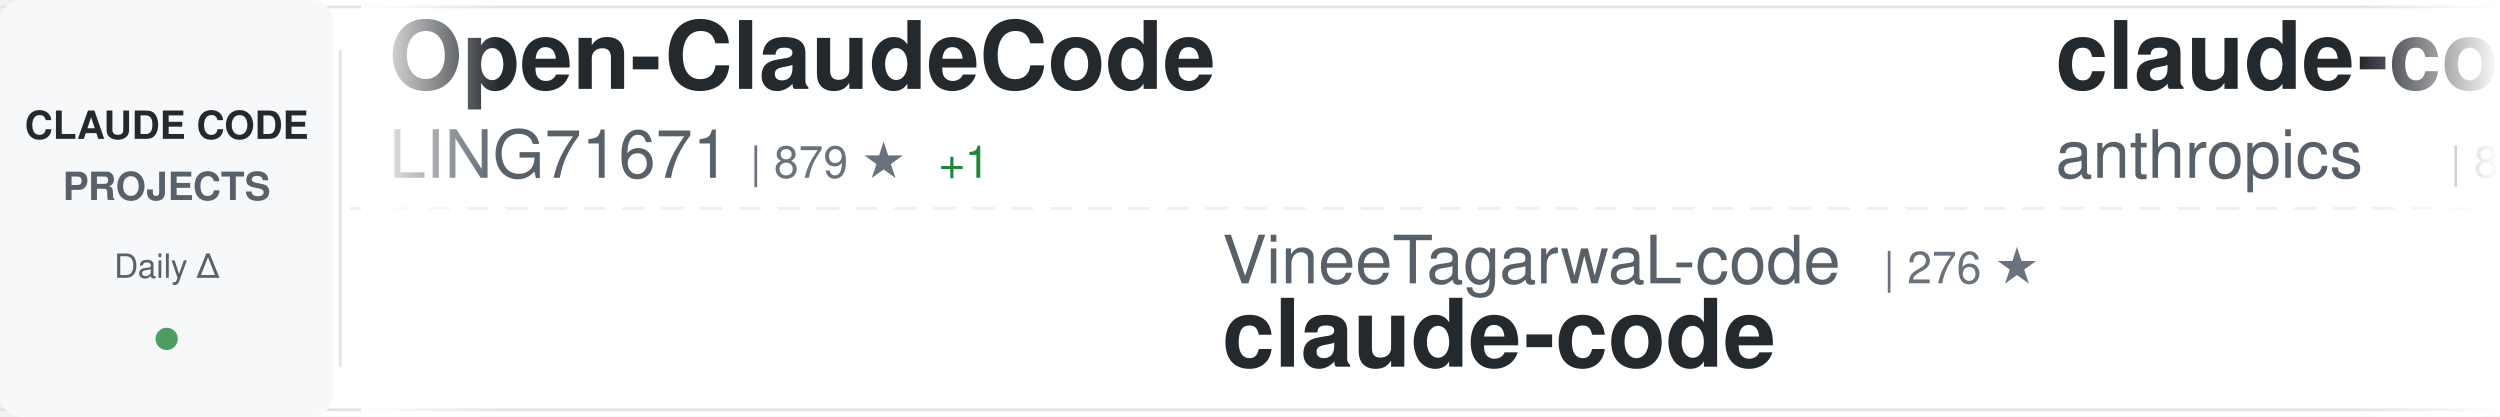
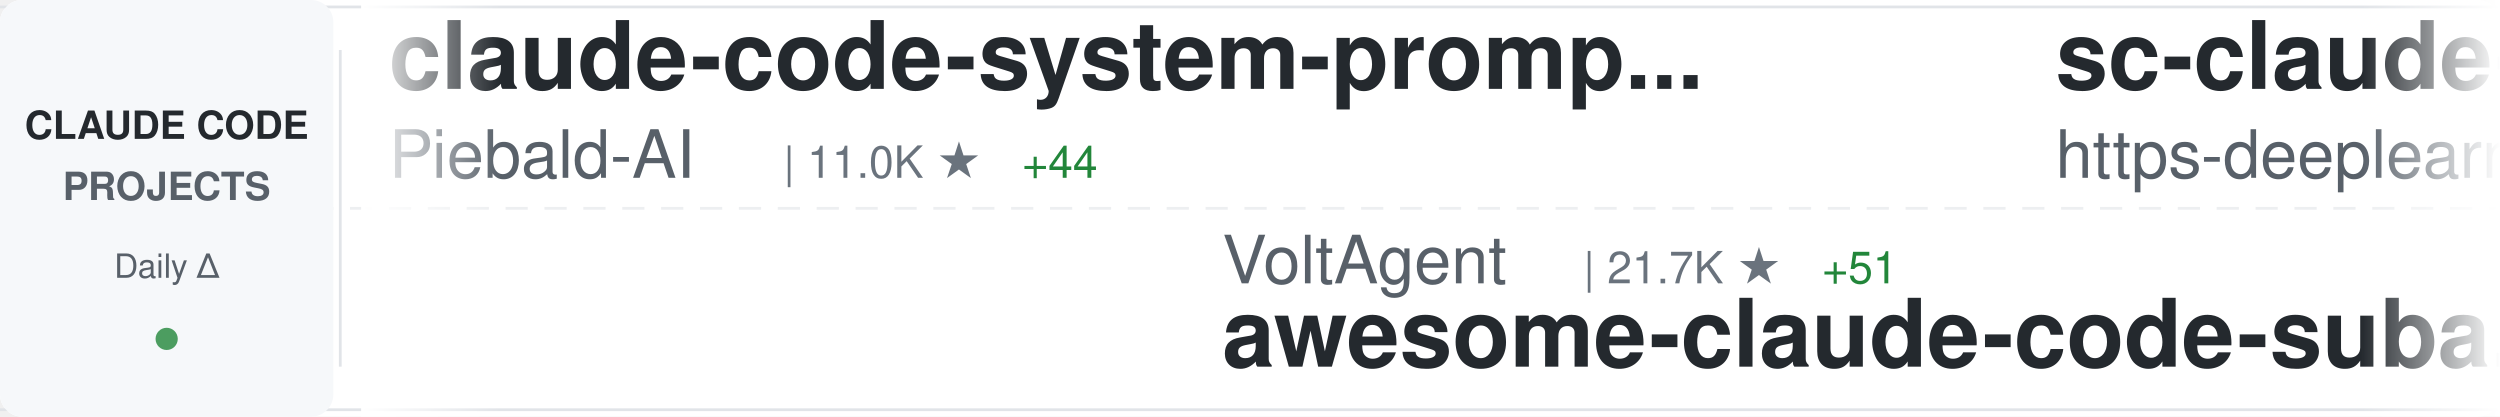
<svg xmlns="http://www.w3.org/2000/svg" width="900" height="150">
  <defs>
    <linearGradient id="awesomeLeftFade" x1="0%" y1="0%" x2="100%" y2="0%">
      <stop offset="0%" style="stop-color:#ffffff;stop-opacity:1" />
      <stop offset="100%" style="stop-color:#ffffff;stop-opacity:0" />
    </linearGradient>
    <linearGradient id="awesomeRightFade" x1="0%" y1="0%" x2="100%" y2="0%">
      <stop offset="0%" style="stop-color:#ffffff;stop-opacity:0" />
      <stop offset="100%" style="stop-color:#ffffff;stop-opacity:1" />
    </linearGradient>
  </defs>
  <rect width="900" height="150" fill="#ffffff" rx="8" />
  <rect x="0" y="2" width="900" height="1" fill="#e1e4e8" />
  <rect x="0" y="147" width="900" height="1" fill="#e1e4e8" />
  <line x1="0" y1="75" x2="900" y2="75" stroke="#e1e4e8" stroke-width="1" stroke-dasharray="8 6" opacity="0.6" />
  <rect x="0" y="0" width="120" height="150" fill="#f6f8fa" rx="8" />
  <text x="60" y="50" font-family="-apple-system, BlinkMacSystemFont, 'Segoe UI', Helvetica, Arial, sans-serif" font-size="14" font-weight="600" fill="#24292e" text-anchor="middle">CLAUDE CODE</text>
  <text x="60" y="72" font-family="-apple-system, BlinkMacSystemFont, 'Segoe UI', Helvetica, Arial, sans-serif" font-size="14" font-weight="600" fill="#586069" text-anchor="middle">PROJECTS</text>
  <text x="60" y="100" font-family="-apple-system, BlinkMacSystemFont, 'Segoe UI', Helvetica, Arial, sans-serif" font-size="12" font-weight="500" fill="#586069" text-anchor="middle">Daily Δ</text>
  <circle cx="60" cy="122" r="4" fill="#22863a" opacity="0.8" />
  <rect x="122" y="18" width="1" height="114" fill="#e1e4e8" />
  <clipPath id="awesomeTickerClip">
    <rect x="130" y="0" width="770" height="150" />
  </clipPath>
  <g clip-path="url(#awesomeTickerClip)">
    <g id="awesomeTickerItems">
      <animateTransform attributeName="transform" attributeType="XML" type="translate" from="0 0" to="-3000 0" dur="54s" repeatCount="indefinite" />
      <g transform="translate(0, 0)">
-         <text x="140" y="32" font-family="-apple-system, BlinkMacSystemFont, 'Segoe UI', Helvetica, Arial, sans-serif" font-size="34" font-weight="600" fill="#24292e">Open-ClaudeCode</text>
-         <text x="140" y="64" font-family="-apple-system, BlinkMacSystemFont, 'Segoe UI', Helvetica, Arial, sans-serif" font-size="24" font-weight="400" fill="#586069">LING71671</text>
-         <text x="270" y="64" font-family="-apple-system, BlinkMacSystemFont, 'Segoe UI', Helvetica, Arial, sans-serif" font-size="16" font-weight="500" fill="#6a737d">| 879 ★</text>
-         <text x="338" y="64" font-family="-apple-system, BlinkMacSystemFont, 'Segoe UI', Helvetica, Arial, sans-serif" font-size="16" font-weight="500" fill="#22863a"> +1</text>
+         <text x="140" y="32" font-family="-apple-system, BlinkMacSystemFont, 'Segoe UI', Helvetica, Arial, sans-serif" font-size="34" font-weight="600" fill="#24292e">claude-code-system-promp...</text>
+         <text x="140" y="64" font-family="-apple-system, BlinkMacSystemFont, 'Segoe UI', Helvetica, Arial, sans-serif" font-size="24" font-weight="400" fill="#586069">Piebald-AI</text>
+         <text x="282" y="64" font-family="-apple-system, BlinkMacSystemFont, 'Segoe UI', Helvetica, Arial, sans-serif" font-size="16" font-weight="500" fill="#6a737d">| 11.0K ★</text>
+         <text x="368" y="64" font-family="-apple-system, BlinkMacSystemFont, 'Segoe UI', Helvetica, Arial, sans-serif" font-size="16" font-weight="500" fill="#22863a"> +44</text>
      </g>
      <g transform="translate(300, 0)">
-         <text x="140" y="102" font-family="-apple-system, BlinkMacSystemFont, 'Segoe UI', Helvetica, Arial, sans-serif" font-size="24" font-weight="400" fill="#586069">VineeTagarwaL-code</text>
-         <text x="378" y="102" font-family="-apple-system, BlinkMacSystemFont, 'Segoe UI', Helvetica, Arial, sans-serif" font-size="16" font-weight="500" fill="#6a737d">| 276 ★</text>
+         <text x="140" y="102" font-family="-apple-system, BlinkMacSystemFont, 'Segoe UI', Helvetica, Arial, sans-serif" font-size="24" font-weight="400" fill="#586069">VoltAgent</text>
+         <text x="270" y="102" font-family="-apple-system, BlinkMacSystemFont, 'Segoe UI', Helvetica, Arial, sans-serif" font-size="16" font-weight="500" fill="#6a737d">| 21.7K ★</text>
+         <text x="356" y="102" font-family="-apple-system, BlinkMacSystemFont, 'Segoe UI', Helvetica, Arial, sans-serif" font-size="16" font-weight="500" fill="#22863a"> +51</text>
+         <text x="140" y="132" font-family="-apple-system, BlinkMacSystemFont, 'Segoe UI', Helvetica, Arial, sans-serif" font-size="34" font-weight="600" fill="#24292e">awesome-claude-code-suba...</text>
+       </g>
+       <g transform="translate(600, 0)">
+         <text x="140" y="32" font-family="-apple-system, BlinkMacSystemFont, 'Segoe UI', Helvetica, Arial, sans-serif" font-size="34" font-weight="600" fill="#24292e">sc-claude-code-files</text>
+         <text x="140" y="64" font-family="-apple-system, BlinkMacSystemFont, 'Segoe UI', Helvetica, Arial, sans-serif" font-size="24" font-weight="400" fill="#586069">https-deeplearning-ai</text>
+         <text x="414" y="64" font-family="-apple-system, BlinkMacSystemFont, 'Segoe UI', Helvetica, Arial, sans-serif" font-size="16" font-weight="500" fill="#6a737d">| 527 ★</text>
+         <text x="482" y="64" font-family="-apple-system, BlinkMacSystemFont, 'Segoe UI', Helvetica, Arial, sans-serif" font-size="16" font-weight="500" fill="#22863a"> +2</text>
+       </g>
+       <g transform="translate(900, 0)">
+         <text x="140" y="102" font-family="-apple-system, BlinkMacSystemFont, 'Segoe UI', Helvetica, Arial, sans-serif" font-size="24" font-weight="400" fill="#586069">sickn33</text>
+         <text x="246" y="102" font-family="-apple-system, BlinkMacSystemFont, 'Segoe UI', Helvetica, Arial, sans-serif" font-size="16" font-weight="500" fill="#6a737d">| 40.5K ★</text>
+         <text x="332" y="102" font-family="-apple-system, BlinkMacSystemFont, 'Segoe UI', Helvetica, Arial, sans-serif" font-size="16" font-weight="500" fill="#22863a"> +94</text>
+         <text x="140" y="132" font-family="-apple-system, BlinkMacSystemFont, 'Segoe UI', Helvetica, Arial, sans-serif" font-size="34" font-weight="600" fill="#24292e">antigravity-awesome-skil...</text>
+       </g>
+       <g transform="translate(1200, 0)">
+         <text x="140" y="32" font-family="-apple-system, BlinkMacSystemFont, 'Segoe UI', Helvetica, Arial, sans-serif" font-size="34" font-weight="600" fill="#24292e">claude-code-pm-course</text>
+         <text x="140" y="64" font-family="-apple-system, BlinkMacSystemFont, 'Segoe UI', Helvetica, Arial, sans-serif" font-size="24" font-weight="400" fill="#586069">carlvellotti</text>
+         <text x="306" y="64" font-family="-apple-system, BlinkMacSystemFont, 'Segoe UI', Helvetica, Arial, sans-serif" font-size="16" font-weight="500" fill="#6a737d">| 2.1K ★</text>
+         <text x="383" y="64" font-family="-apple-system, BlinkMacSystemFont, 'Segoe UI', Helvetica, Arial, sans-serif" font-size="16" font-weight="500" fill="#22863a"> +6</text>
+       </g>
+       <g transform="translate(1500, 0)">
+         <text x="140" y="102" font-family="-apple-system, BlinkMacSystemFont, 'Segoe UI', Helvetica, Arial, sans-serif" font-size="24" font-weight="400" fill="#586069">kodu-ai</text>
+         <text x="246" y="102" font-family="-apple-system, BlinkMacSystemFont, 'Segoe UI', Helvetica, Arial, sans-serif" font-size="16" font-weight="500" fill="#6a737d">| 5.3K ★</text>
+         <text x="140" y="132" font-family="-apple-system, BlinkMacSystemFont, 'Segoe UI', Helvetica, Arial, sans-serif" font-size="34" font-weight="600" fill="#24292e">claude-coder</text>
+       </g>
+       <g transform="translate(1800, 0)">
+         <text x="140" y="32" font-family="-apple-system, BlinkMacSystemFont, 'Segoe UI', Helvetica, Arial, sans-serif" font-size="34" font-weight="600" fill="#24292e">awesome-claude-code</text>
+         <text x="140" y="64" font-family="-apple-system, BlinkMacSystemFont, 'Segoe UI', Helvetica, Arial, sans-serif" font-size="24" font-weight="400" fill="#586069">jqueryscript</text>
+         <text x="306" y="64" font-family="-apple-system, BlinkMacSystemFont, 'Segoe UI', Helvetica, Arial, sans-serif" font-size="16" font-weight="500" fill="#6a737d">| 421 ★</text>
+         <text x="374" y="64" font-family="-apple-system, BlinkMacSystemFont, 'Segoe UI', Helvetica, Arial, sans-serif" font-size="16" font-weight="500" fill="#22863a"> +2</text>
+       </g>
+       <g transform="translate(2100, 0)">
+         <text x="140" y="102" font-family="-apple-system, BlinkMacSystemFont, 'Segoe UI', Helvetica, Arial, sans-serif" font-size="24" font-weight="400" fill="#586069">T-Lab-CUHKSZ</text>
+         <text x="306" y="102" font-family="-apple-system, BlinkMacSystemFont, 'Segoe UI', Helvetica, Arial, sans-serif" font-size="16" font-weight="500" fill="#6a737d">| 318 ★</text>
+         <text x="374" y="102" font-family="-apple-system, BlinkMacSystemFont, 'Segoe UI', Helvetica, Arial, sans-serif" font-size="16" font-weight="500" fill="#22863a"> +1</text>
        <text x="140" y="132" font-family="-apple-system, BlinkMacSystemFont, 'Segoe UI', Helvetica, Arial, sans-serif" font-size="34" font-weight="600" fill="#24292e">claude-code</text>
      </g>
-       <g transform="translate(600, 0)">
-         <text x="140" y="32" font-family="-apple-system, BlinkMacSystemFont, 'Segoe UI', Helvetica, Arial, sans-serif" font-size="34" font-weight="600" fill="#24292e">claude-code-action</text>
+       <g transform="translate(2400, 0)">
+         <text x="140" y="32" font-family="-apple-system, BlinkMacSystemFont, 'Segoe UI', Helvetica, Arial, sans-serif" font-size="34" font-weight="600" fill="#24292e">skills</text>
        <text x="140" y="64" font-family="-apple-system, BlinkMacSystemFont, 'Segoe UI', Helvetica, Arial, sans-serif" font-size="24" font-weight="400" fill="#586069">anthropics</text>
-         <text x="282" y="64" font-family="-apple-system, BlinkMacSystemFont, 'Segoe UI', Helvetica, Arial, sans-serif" font-size="16" font-weight="500" fill="#6a737d">| 8.0K ★</text>
-         <text x="359" y="64" font-family="-apple-system, BlinkMacSystemFont, 'Segoe UI', Helvetica, Arial, sans-serif" font-size="16" font-weight="500" fill="#22863a"> +20</text>
-       </g>
-       <g transform="translate(900, 0)">
-         <text x="140" y="102" font-family="-apple-system, BlinkMacSystemFont, 'Segoe UI', Helvetica, Arial, sans-serif" font-size="24" font-weight="400" fill="#586069">ghuntley</text>
-         <text x="258" y="102" font-family="-apple-system, BlinkMacSystemFont, 'Segoe UI', Helvetica, Arial, sans-serif" font-size="16" font-weight="500" fill="#6a737d">| 982 ★</text>
-         <text x="140" y="132" font-family="-apple-system, BlinkMacSystemFont, 'Segoe UI', Helvetica, Arial, sans-serif" font-size="34" font-weight="600" fill="#24292e">claude-code-source-code-...</text>
-       </g>
-       <g transform="translate(1200, 0)">
-         <text x="140" y="32" font-family="-apple-system, BlinkMacSystemFont, 'Segoe UI', Helvetica, Arial, sans-serif" font-size="34" font-weight="600" fill="#24292e">claude-code</text>
-         <text x="140" y="64" font-family="-apple-system, BlinkMacSystemFont, 'Segoe UI', Helvetica, Arial, sans-serif" font-size="24" font-weight="400" fill="#586069">codeaashu</text>
-         <text x="270" y="64" font-family="-apple-system, BlinkMacSystemFont, 'Segoe UI', Helvetica, Arial, sans-serif" font-size="16" font-weight="500" fill="#6a737d">| 2.9K ★</text>
-         <text x="347" y="64" font-family="-apple-system, BlinkMacSystemFont, 'Segoe UI', Helvetica, Arial, sans-serif" font-size="16" font-weight="500" fill="#22863a"> +6</text>
-       </g>
-       <g transform="translate(1500, 0)">
-         <text x="140" y="102" font-family="-apple-system, BlinkMacSystemFont, 'Segoe UI', Helvetica, Arial, sans-serif" font-size="24" font-weight="400" fill="#586069">mehmoodosman</text>
-         <text x="306" y="102" font-family="-apple-system, BlinkMacSystemFont, 'Segoe UI', Helvetica, Arial, sans-serif" font-size="16" font-weight="500" fill="#6a737d">| 167 ★</text>
-         <text x="140" y="132" font-family="-apple-system, BlinkMacSystemFont, 'Segoe UI', Helvetica, Arial, sans-serif" font-size="34" font-weight="600" fill="#24292e">claude-code</text>
-       </g>
-       <g transform="translate(1800, 0)">
-         <text x="140" y="32" font-family="-apple-system, BlinkMacSystemFont, 'Segoe UI', Helvetica, Arial, sans-serif" font-size="34" font-weight="600" fill="#24292e">claude-code-cli</text>
-         <text x="140" y="64" font-family="-apple-system, BlinkMacSystemFont, 'Segoe UI', Helvetica, Arial, sans-serif" font-size="24" font-weight="400" fill="#586069">huangserva</text>
-         <text x="282" y="64" font-family="-apple-system, BlinkMacSystemFont, 'Segoe UI', Helvetica, Arial, sans-serif" font-size="16" font-weight="500" fill="#6a737d">| 603 ★</text>
-         <text x="350" y="64" font-family="-apple-system, BlinkMacSystemFont, 'Segoe UI', Helvetica, Arial, sans-serif" font-size="16" font-weight="500" fill="#22863a"> +2</text>
-       </g>
-       <g transform="translate(2100, 0)">
-         <text x="140" y="102" font-family="-apple-system, BlinkMacSystemFont, 'Segoe UI', Helvetica, Arial, sans-serif" font-size="24" font-weight="400" fill="#586069">Windy3f3f3f3f</text>
-         <text x="318" y="102" font-family="-apple-system, BlinkMacSystemFont, 'Segoe UI', Helvetica, Arial, sans-serif" font-size="16" font-weight="500" fill="#6a737d">| 1.4K ★</text>
-         <text x="395" y="102" font-family="-apple-system, BlinkMacSystemFont, 'Segoe UI', Helvetica, Arial, sans-serif" font-size="16" font-weight="500" fill="#22863a"> +6</text>
-         <text x="140" y="132" font-family="-apple-system, BlinkMacSystemFont, 'Segoe UI', Helvetica, Arial, sans-serif" font-size="34" font-weight="600" fill="#24292e">claude-code-from-scratch</text>
-       </g>
-       <g transform="translate(2400, 0)">
-         <text x="140" y="32" font-family="-apple-system, BlinkMacSystemFont, 'Segoe UI', Helvetica, Arial, sans-serif" font-size="34" font-weight="600" fill="#24292e">claude-code-from-source</text>
-         <text x="140" y="64" font-family="-apple-system, BlinkMacSystemFont, 'Segoe UI', Helvetica, Arial, sans-serif" font-size="24" font-weight="400" fill="#586069">alejandrobalderas</text>
-         <text x="366" y="64" font-family="-apple-system, BlinkMacSystemFont, 'Segoe UI', Helvetica, Arial, sans-serif" font-size="16" font-weight="500" fill="#6a737d">| 2.2K ★</text>
-         <text x="443" y="64" font-family="-apple-system, BlinkMacSystemFont, 'Segoe UI', Helvetica, Arial, sans-serif" font-size="16" font-weight="500" fill="#22863a"> +3</text>
+         <text x="282" y="64" font-family="-apple-system, BlinkMacSystemFont, 'Segoe UI', Helvetica, Arial, sans-serif" font-size="16" font-weight="500" fill="#6a737d">| 149.8K ★</text>
+         <text x="377" y="64" font-family="-apple-system, BlinkMacSystemFont, 'Segoe UI', Helvetica, Arial, sans-serif" font-size="16" font-weight="500" fill="#22863a"> +466</text>
      </g>
      <g transform="translate(2700, 0)">
-         <text x="140" y="102" font-family="-apple-system, BlinkMacSystemFont, 'Segoe UI', Helvetica, Arial, sans-serif" font-size="24" font-weight="400" fill="#586069">RichardAtCT</text>
-         <text x="294" y="102" font-family="-apple-system, BlinkMacSystemFont, 'Segoe UI', Helvetica, Arial, sans-serif" font-size="16" font-weight="500" fill="#6a737d">| 2.7K ★</text>
-         <text x="371" y="102" font-family="-apple-system, BlinkMacSystemFont, 'Segoe UI', Helvetica, Arial, sans-serif" font-size="16" font-weight="500" fill="#22863a"> +3</text>
-         <text x="140" y="132" font-family="-apple-system, BlinkMacSystemFont, 'Segoe UI', Helvetica, Arial, sans-serif" font-size="34" font-weight="600" fill="#24292e">claude-code-telegram</text>
+         <text x="140" y="102" font-family="-apple-system, BlinkMacSystemFont, 'Segoe UI', Helvetica, Arial, sans-serif" font-size="24" font-weight="400" fill="#586069">andrew-kramer-inno</text>
+         <text x="378" y="102" font-family="-apple-system, BlinkMacSystemFont, 'Segoe UI', Helvetica, Arial, sans-serif" font-size="16" font-weight="500" fill="#6a737d">| 592 ★</text>
+         <text x="140" y="132" font-family="-apple-system, BlinkMacSystemFont, 'Segoe UI', Helvetica, Arial, sans-serif" font-size="34" font-weight="600" fill="#24292e">claude-code-source-build</text>
      </g>
      <g transform="translate(3000, 0)">
-         <text x="140" y="32" font-family="-apple-system, BlinkMacSystemFont, 'Segoe UI', Helvetica, Arial, sans-serif" font-size="34" font-weight="600" fill="#24292e">Open-ClaudeCode</text>
-         <text x="140" y="64" font-family="-apple-system, BlinkMacSystemFont, 'Segoe UI', Helvetica, Arial, sans-serif" font-size="24" font-weight="400" fill="#586069">LING71671</text>
-         <text x="270" y="64" font-family="-apple-system, BlinkMacSystemFont, 'Segoe UI', Helvetica, Arial, sans-serif" font-size="16" font-weight="500" fill="#6a737d">| 879 ★</text>
-         <text x="338" y="64" font-family="-apple-system, BlinkMacSystemFont, 'Segoe UI', Helvetica, Arial, sans-serif" font-size="16" font-weight="500" fill="#22863a"> +1</text>
+         <text x="140" y="32" font-family="-apple-system, BlinkMacSystemFont, 'Segoe UI', Helvetica, Arial, sans-serif" font-size="34" font-weight="600" fill="#24292e">claude-code-system-promp...</text>
+         <text x="140" y="64" font-family="-apple-system, BlinkMacSystemFont, 'Segoe UI', Helvetica, Arial, sans-serif" font-size="24" font-weight="400" fill="#586069">Piebald-AI</text>
+         <text x="282" y="64" font-family="-apple-system, BlinkMacSystemFont, 'Segoe UI', Helvetica, Arial, sans-serif" font-size="16" font-weight="500" fill="#6a737d">| 11.0K ★</text>
+         <text x="368" y="64" font-family="-apple-system, BlinkMacSystemFont, 'Segoe UI', Helvetica, Arial, sans-serif" font-size="16" font-weight="500" fill="#22863a"> +44</text>
      </g>
      <g transform="translate(3300, 0)">
-         <text x="140" y="102" font-family="-apple-system, BlinkMacSystemFont, 'Segoe UI', Helvetica, Arial, sans-serif" font-size="24" font-weight="400" fill="#586069">VineeTagarwaL-code</text>
-         <text x="378" y="102" font-family="-apple-system, BlinkMacSystemFont, 'Segoe UI', Helvetica, Arial, sans-serif" font-size="16" font-weight="500" fill="#6a737d">| 276 ★</text>
-         <text x="140" y="132" font-family="-apple-system, BlinkMacSystemFont, 'Segoe UI', Helvetica, Arial, sans-serif" font-size="34" font-weight="600" fill="#24292e">claude-code</text>
+         <text x="140" y="102" font-family="-apple-system, BlinkMacSystemFont, 'Segoe UI', Helvetica, Arial, sans-serif" font-size="24" font-weight="400" fill="#586069">VoltAgent</text>
+         <text x="270" y="102" font-family="-apple-system, BlinkMacSystemFont, 'Segoe UI', Helvetica, Arial, sans-serif" font-size="16" font-weight="500" fill="#6a737d">| 21.7K ★</text>
+         <text x="356" y="102" font-family="-apple-system, BlinkMacSystemFont, 'Segoe UI', Helvetica, Arial, sans-serif" font-size="16" font-weight="500" fill="#22863a"> +51</text>
+         <text x="140" y="132" font-family="-apple-system, BlinkMacSystemFont, 'Segoe UI', Helvetica, Arial, sans-serif" font-size="34" font-weight="600" fill="#24292e">awesome-claude-code-suba...</text>
      </g>
      <g transform="translate(3600, 0)">
-         <text x="140" y="32" font-family="-apple-system, BlinkMacSystemFont, 'Segoe UI', Helvetica, Arial, sans-serif" font-size="34" font-weight="600" fill="#24292e">claude-code-action</text>
-         <text x="140" y="64" font-family="-apple-system, BlinkMacSystemFont, 'Segoe UI', Helvetica, Arial, sans-serif" font-size="24" font-weight="400" fill="#586069">anthropics</text>
-         <text x="282" y="64" font-family="-apple-system, BlinkMacSystemFont, 'Segoe UI', Helvetica, Arial, sans-serif" font-size="16" font-weight="500" fill="#6a737d">| 8.0K ★</text>
-         <text x="359" y="64" font-family="-apple-system, BlinkMacSystemFont, 'Segoe UI', Helvetica, Arial, sans-serif" font-size="16" font-weight="500" fill="#22863a"> +20</text>
+         <text x="140" y="32" font-family="-apple-system, BlinkMacSystemFont, 'Segoe UI', Helvetica, Arial, sans-serif" font-size="34" font-weight="600" fill="#24292e">sc-claude-code-files</text>
+         <text x="140" y="64" font-family="-apple-system, BlinkMacSystemFont, 'Segoe UI', Helvetica, Arial, sans-serif" font-size="24" font-weight="400" fill="#586069">https-deeplearning-ai</text>
+         <text x="414" y="64" font-family="-apple-system, BlinkMacSystemFont, 'Segoe UI', Helvetica, Arial, sans-serif" font-size="16" font-weight="500" fill="#6a737d">| 527 ★</text>
+         <text x="482" y="64" font-family="-apple-system, BlinkMacSystemFont, 'Segoe UI', Helvetica, Arial, sans-serif" font-size="16" font-weight="500" fill="#22863a"> +2</text>
      </g>
      <g transform="translate(3900, 0)">
-         <text x="140" y="102" font-family="-apple-system, BlinkMacSystemFont, 'Segoe UI', Helvetica, Arial, sans-serif" font-size="24" font-weight="400" fill="#586069">ghuntley</text>
-         <text x="258" y="102" font-family="-apple-system, BlinkMacSystemFont, 'Segoe UI', Helvetica, Arial, sans-serif" font-size="16" font-weight="500" fill="#6a737d">| 982 ★</text>
-         <text x="140" y="132" font-family="-apple-system, BlinkMacSystemFont, 'Segoe UI', Helvetica, Arial, sans-serif" font-size="34" font-weight="600" fill="#24292e">claude-code-source-code-...</text>
+         <text x="140" y="102" font-family="-apple-system, BlinkMacSystemFont, 'Segoe UI', Helvetica, Arial, sans-serif" font-size="24" font-weight="400" fill="#586069">sickn33</text>
+         <text x="246" y="102" font-family="-apple-system, BlinkMacSystemFont, 'Segoe UI', Helvetica, Arial, sans-serif" font-size="16" font-weight="500" fill="#6a737d">| 40.5K ★</text>
+         <text x="332" y="102" font-family="-apple-system, BlinkMacSystemFont, 'Segoe UI', Helvetica, Arial, sans-serif" font-size="16" font-weight="500" fill="#22863a"> +94</text>
+         <text x="140" y="132" font-family="-apple-system, BlinkMacSystemFont, 'Segoe UI', Helvetica, Arial, sans-serif" font-size="34" font-weight="600" fill="#24292e">antigravity-awesome-skil...</text>
      </g>
    </g>
  </g>
  <rect x="130" y="0" width="50" height="150" fill="url(#awesomeLeftFade)" />
  <rect x="850" y="0" width="50" height="150" fill="url(#awesomeRightFade)" />
</svg>
